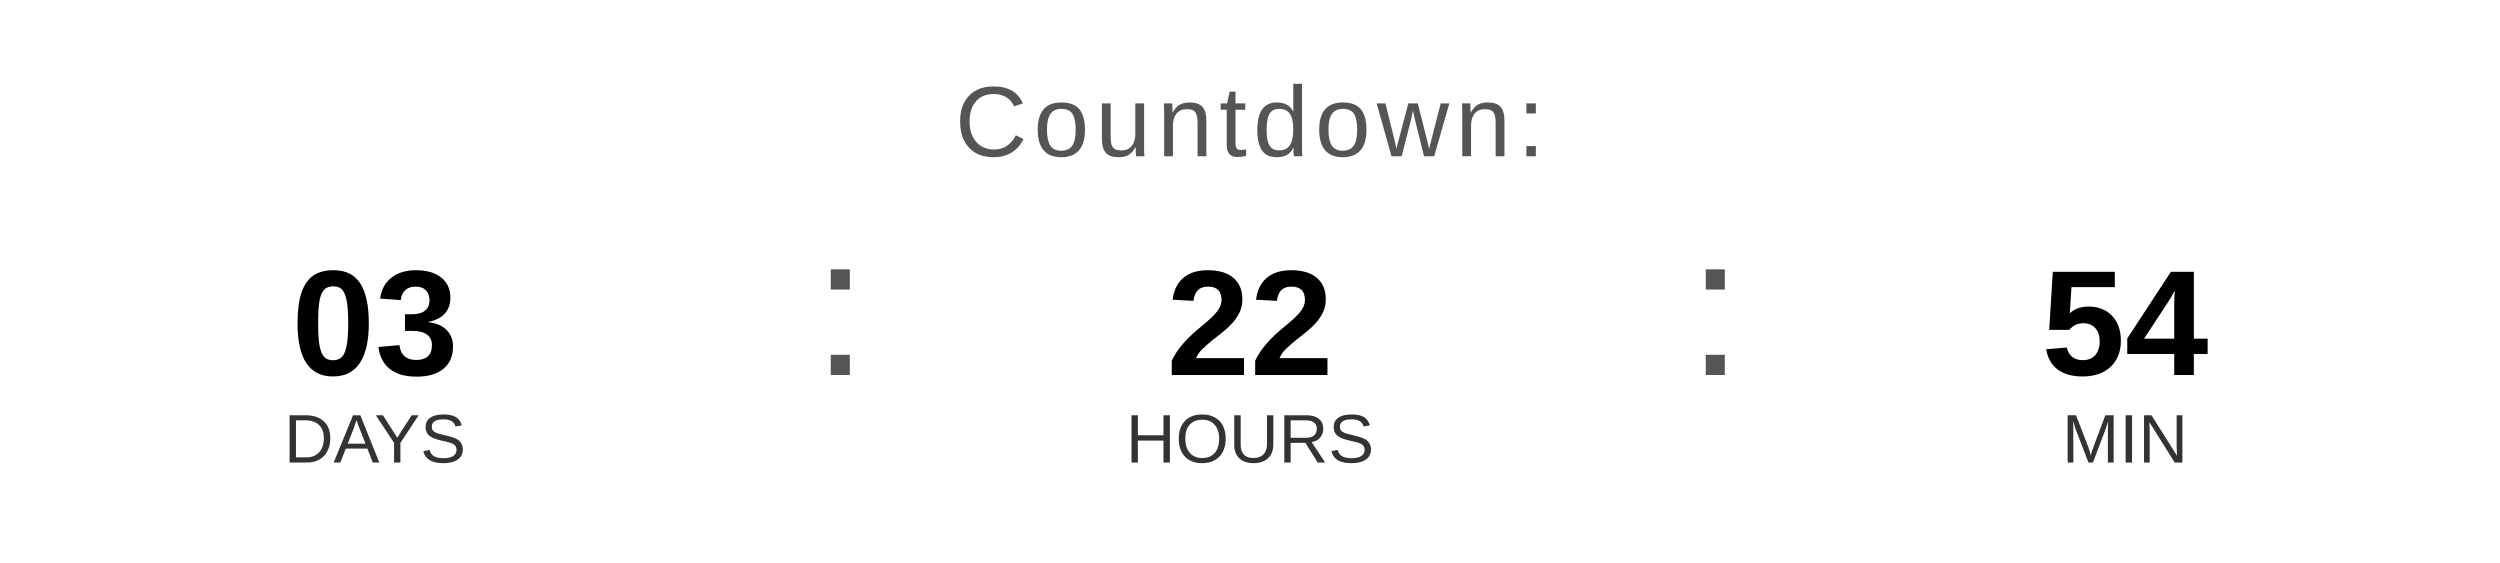
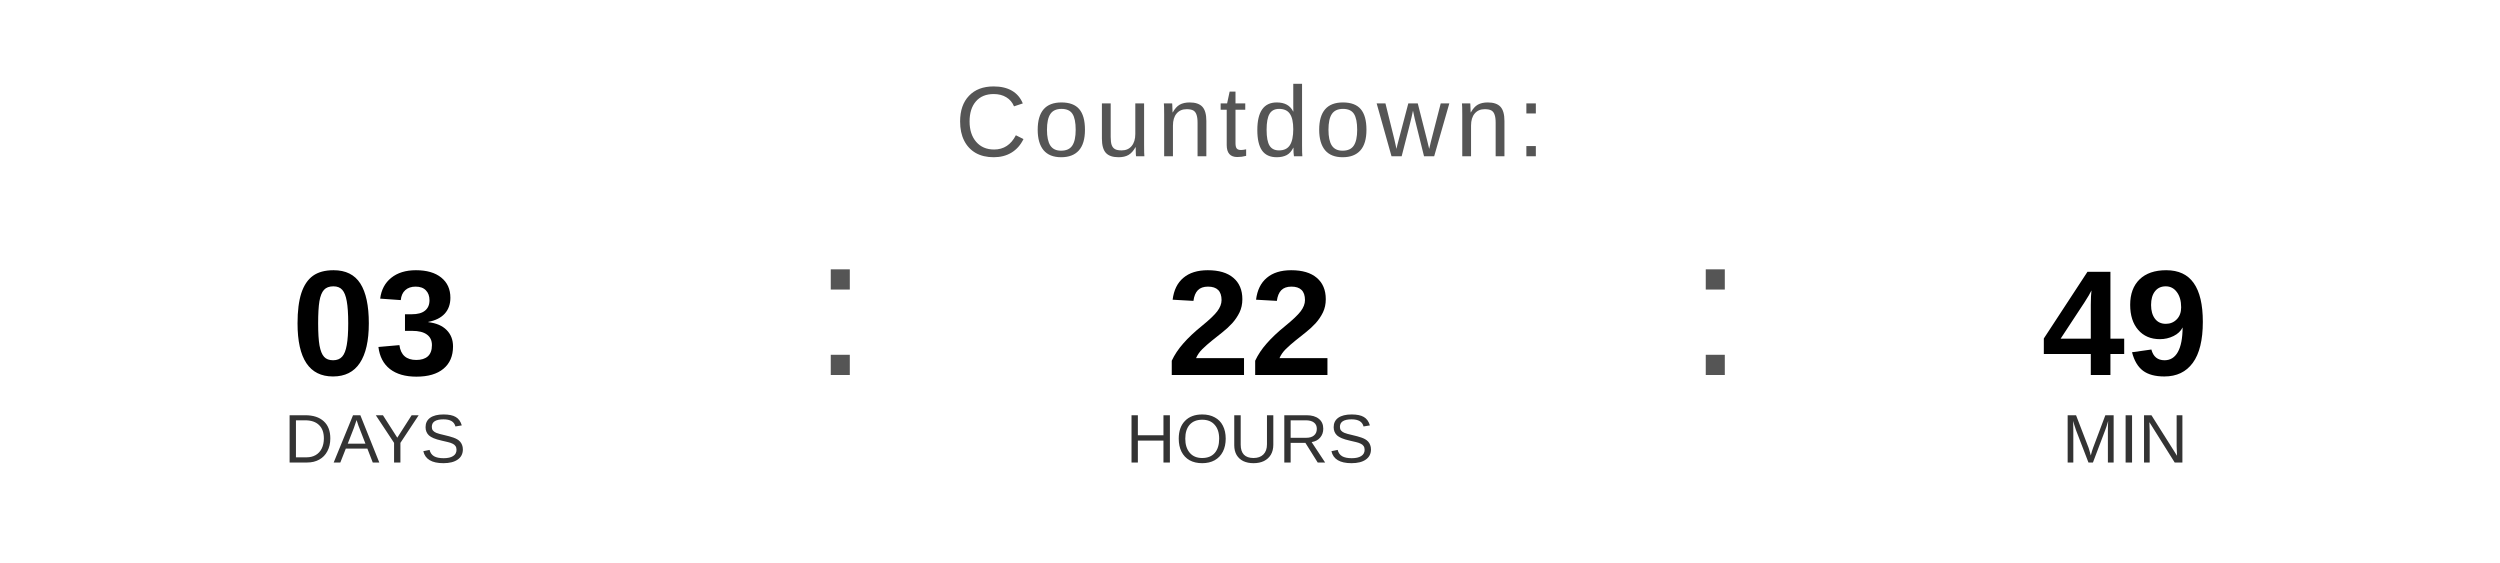
<svg xmlns="http://www.w3.org/2000/svg" width="400" height="90" viewBox="0 0 400 90">
  <text x="200" y="25" font-family="Arial, Helvetica, sans-serif" font-size="16" fill="#555555" text-anchor="middle" letter-spacing="1">
    Countdown:
  </text>
  <text x="60" y="60" font-family="Arial, Helvetica, sans-serif" font-size="24" font-weight="bold" fill="#000000" text-anchor="middle">03</text>
  <text x="60" y="74" font-family="Arial, Helvetica, sans-serif" font-size="11" fill="#333333" text-anchor="middle">DAYS</text>
  <text x="130" y="60" font-family="Arial, sans-serif" font-size="32" fill="#555555">:</text>
  <text x="200" y="60" font-family="Arial, Helvetica, sans-serif" font-size="24" font-weight="bold" fill="#000000" text-anchor="middle">22</text>
  <text x="200" y="74" font-family="Arial, Helvetica, sans-serif" font-size="11" fill="#333333" text-anchor="middle">HOURS</text>
  <text x="270" y="60" font-family="Arial, sans-serif" font-size="32" fill="#555555">:</text>
-   <text x="340" y="60" font-family="Arial, Helvetica, sans-serif" font-size="24" font-weight="bold" fill="#000000" text-anchor="middle">54</text>
+   <text x="340" y="60" font-family="Arial, Helvetica, sans-serif" font-size="24" font-weight="bold" fill="#000000" text-anchor="middle">49</text>
  <text x="340" y="74" font-family="Arial, Helvetica, sans-serif" font-size="11" fill="#333333" text-anchor="middle">MIN</text>
</svg>
